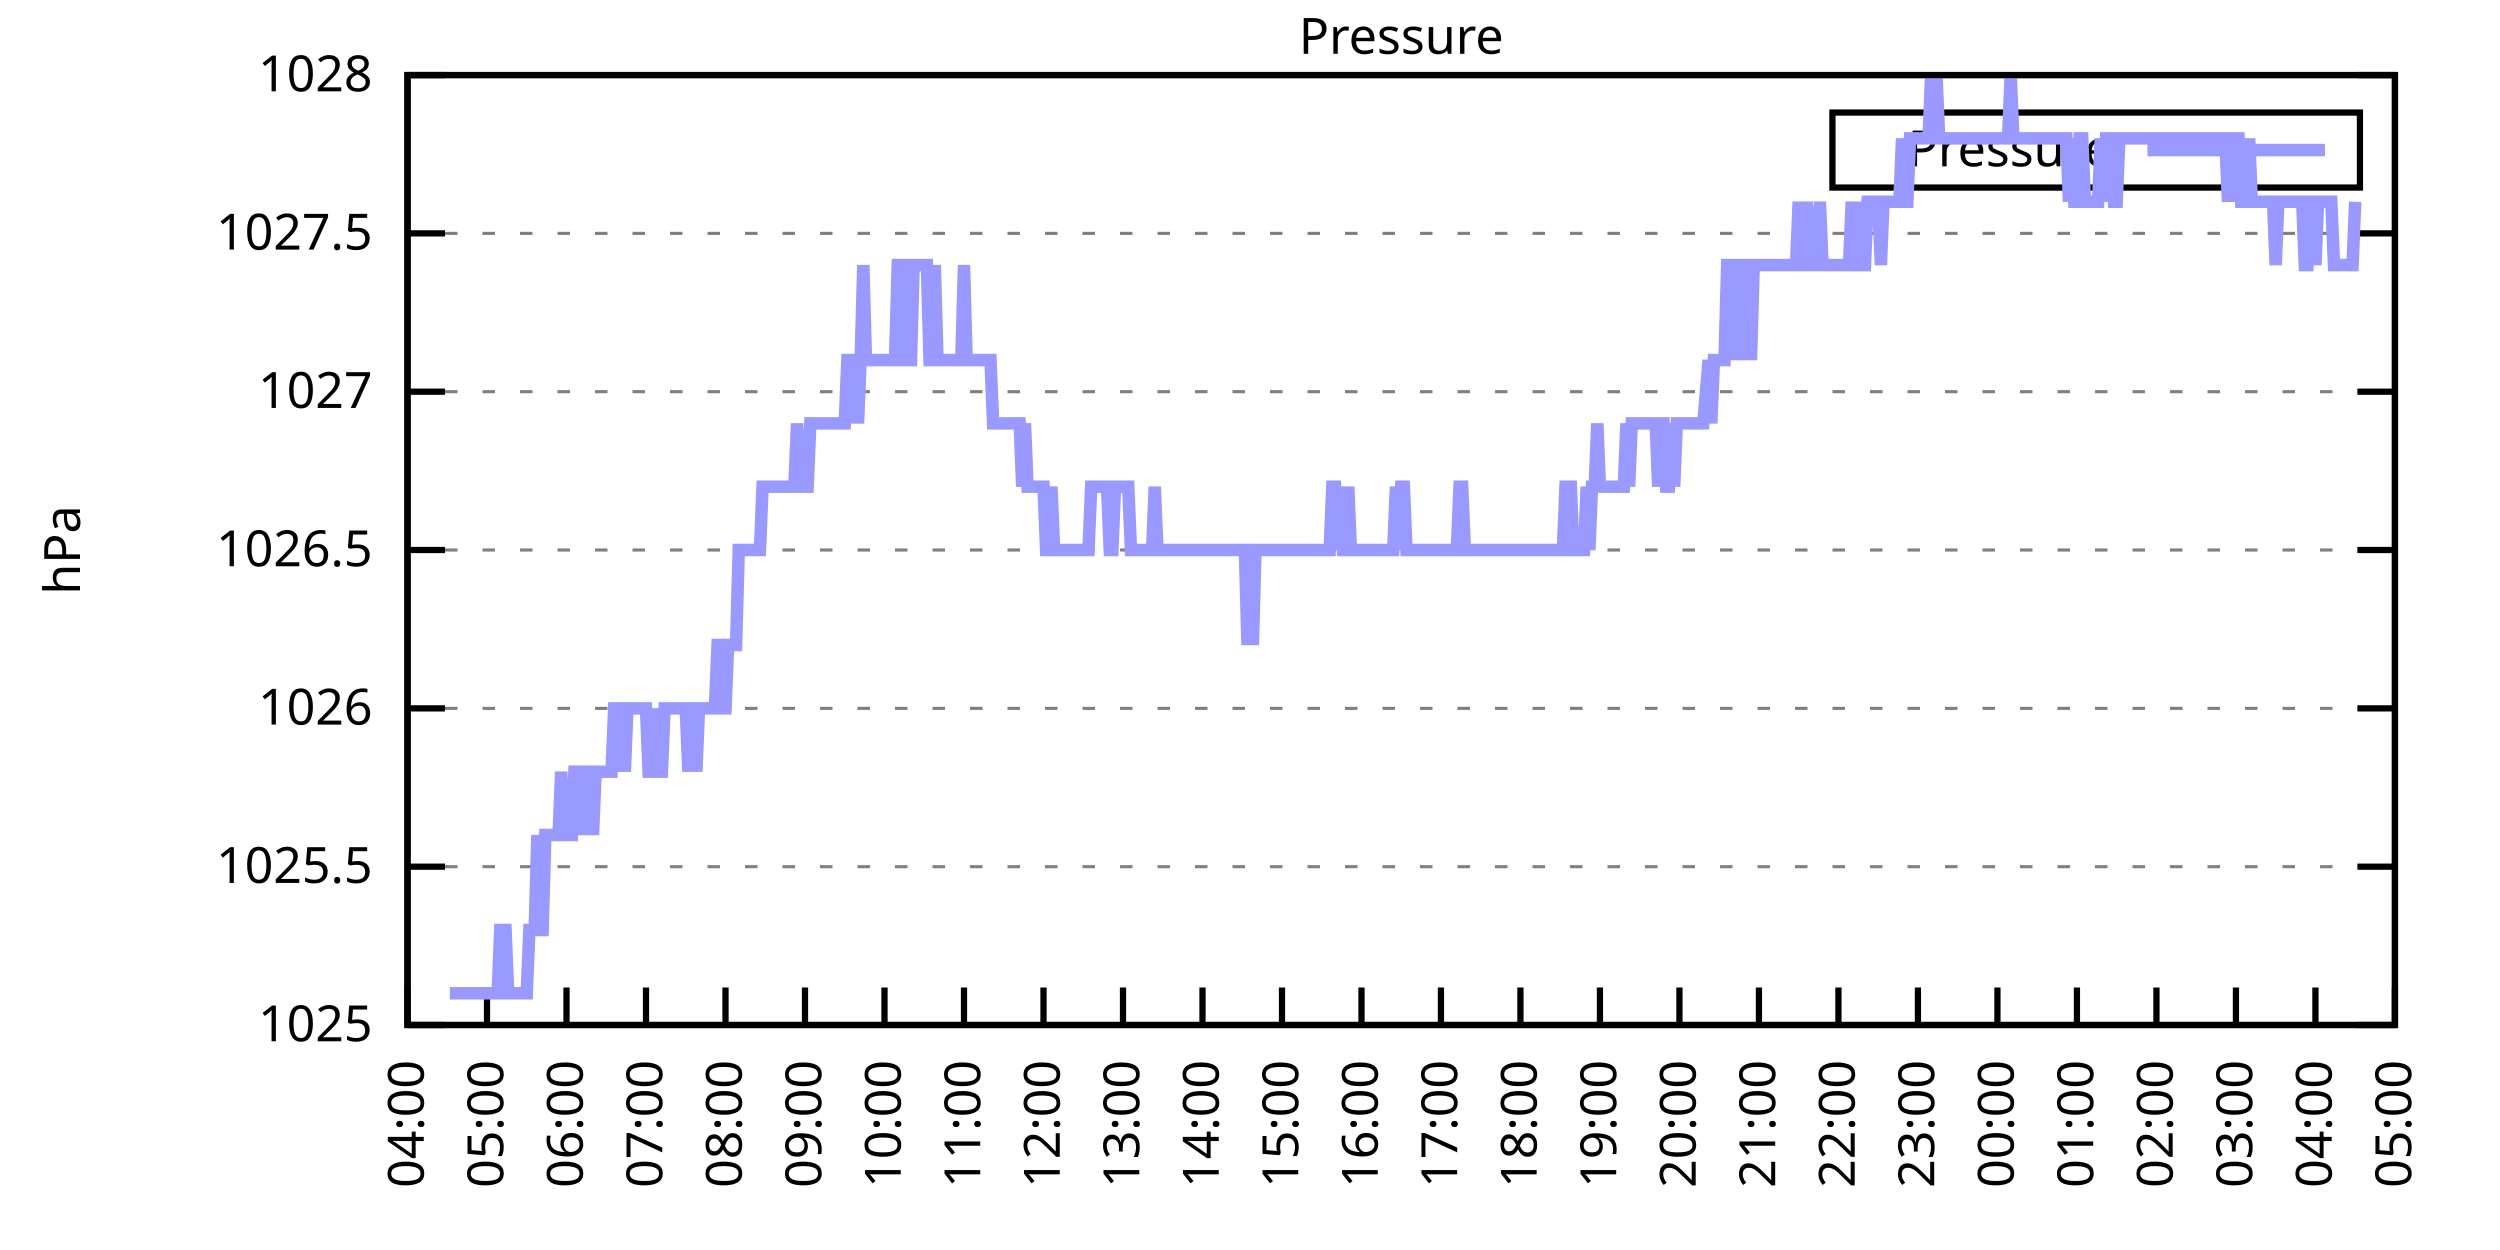
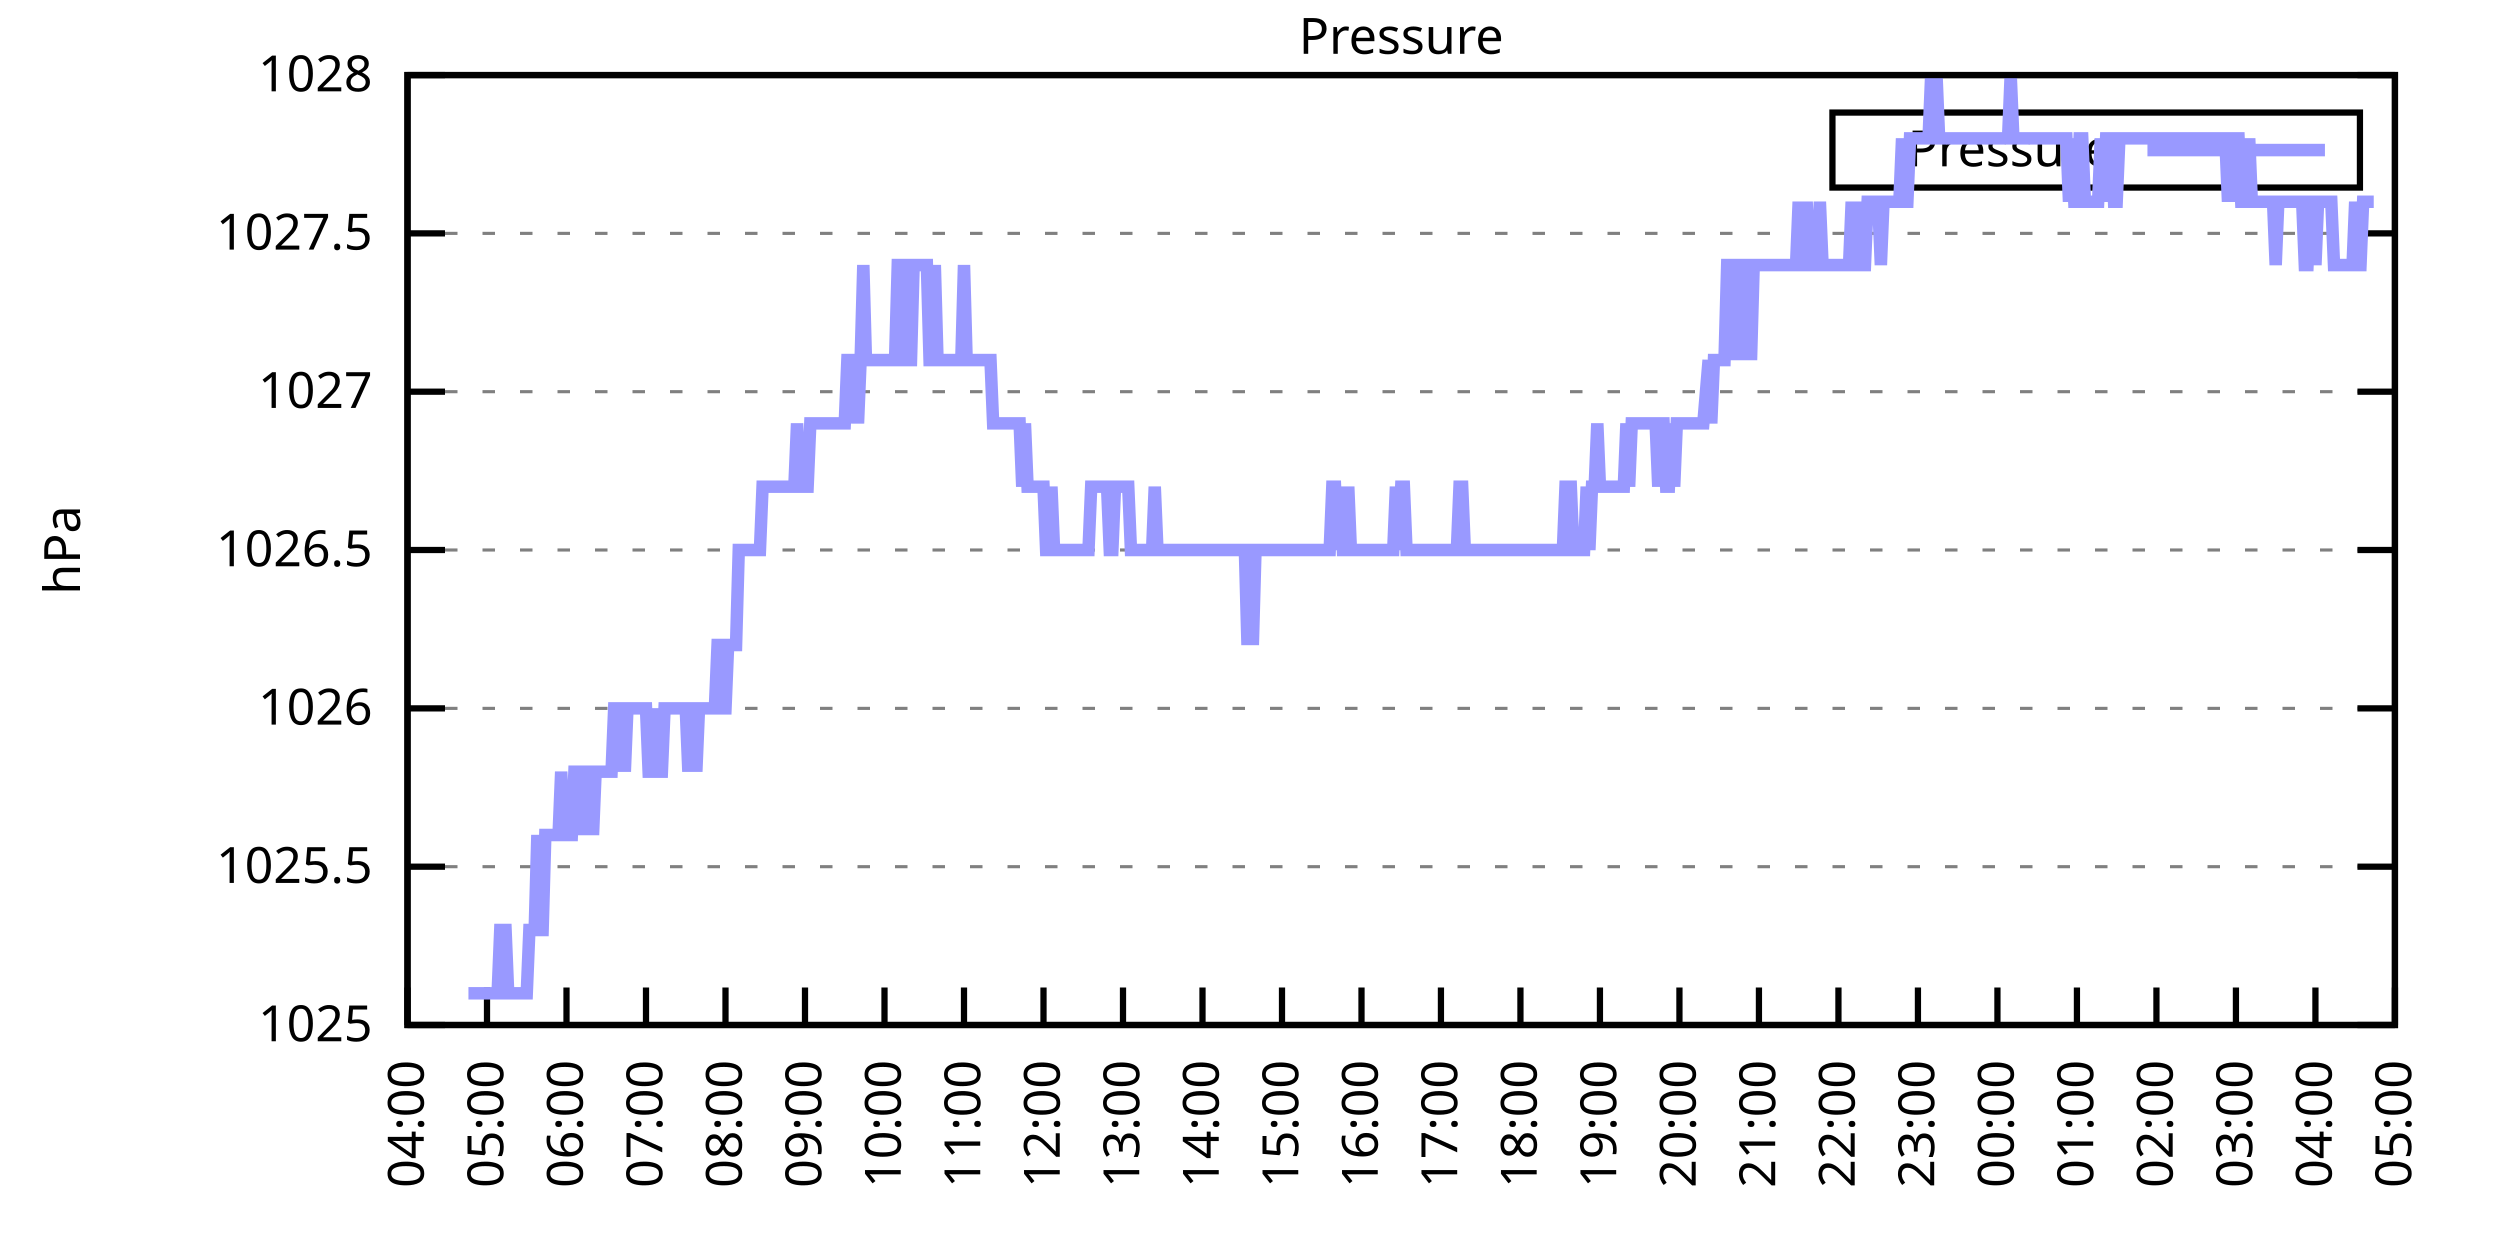
<svg xmlns="http://www.w3.org/2000/svg" xmlns:xlink="http://www.w3.org/1999/xlink" width="400" height="200" viewBox="0 0 400 200">
  <g id="gnuplot_canvas">
    <rect x="0" y="0" width="400" height="200" fill="none" />
    <defs>
      <circle id="gpDot" r="0.5" stroke-width="0.5" stroke="currentColor" />
      <path id="gpPt0" stroke-width="0.333" stroke="currentColor" d="M-1,0 h2 M0,-1 v2" />
      <path id="gpPt1" stroke-width="0.333" stroke="currentColor" d="M-1,-1 L1,1 M1,-1 L-1,1" />
      <path id="gpPt2" stroke-width="0.333" stroke="currentColor" d="M-1,0 L1,0 M0,-1 L0,1 M-1,-1 L1,1 M-1,1 L1,-1" />
      <rect id="gpPt3" stroke-width="0.333" stroke="currentColor" x="-1" y="-1" width="2" height="2" />
      <rect id="gpPt4" stroke-width="0.333" stroke="currentColor" fill="currentColor" x="-1" y="-1" width="2" height="2" />
      <circle id="gpPt5" stroke-width="0.333" stroke="currentColor" cx="0" cy="0" r="1" />
      <use xlink:href="#gpPt5" id="gpPt6" fill="currentColor" stroke="none" />
      <path id="gpPt7" stroke-width="0.333" stroke="currentColor" d="M0,-1.33 L-1.33,0.67 L1.33,0.67 z" />
      <use xlink:href="#gpPt7" id="gpPt8" fill="currentColor" stroke="none" />
      <use xlink:href="#gpPt7" id="gpPt9" stroke="currentColor" transform="rotate(180)" />
      <use xlink:href="#gpPt9" id="gpPt10" fill="currentColor" stroke="none" />
      <use xlink:href="#gpPt3" id="gpPt11" stroke="currentColor" transform="rotate(45)" />
      <use xlink:href="#gpPt11" id="gpPt12" fill="currentColor" stroke="none" />
      <path id="gpPt13" stroke-width="0.333" stroke="currentColor" d="M0,1.330 L1.265,0.411 L0.782,-1.067 L-0.782,-1.076 L-1.265,0.411 z" />
      <use xlink:href="#gpPt13" id="gpPt14" fill="currentColor" stroke="none" />
      <filter id="textbox" filterUnits="objectBoundingBox" x="0" y="0" height="1" width="1">
        <feFlood flood-color="white" flood-opacity="1" result="bgnd" />
        <feComposite in="SourceGraphic" in2="bgnd" operator="atop" />
      </filter>
      <filter id="greybox" filterUnits="objectBoundingBox" x="0" y="0" height="1" width="1">
        <feFlood flood-color="lightgrey" flood-opacity="1" result="grey" />
        <feComposite in="SourceGraphic" in2="grey" operator="atop" />
      </filter>
    </defs>
    <g fill="none" color="white" stroke="currentColor" stroke-width="1.00" stroke-linecap="butt" stroke-linejoin="miter">
</g>
    <g fill="none" color="black" stroke="currentColor" stroke-width="1.00" stroke-linecap="butt" stroke-linejoin="miter">
      <g stroke="none" shape-rendering="crispEdges">
        <polygon fill="rgb(255, 255, 255)" points="65.20,164.00 383.18,164.00 383.18,12.02 65.20,12.02 " />
      </g>
    </g>
    <g fill="none" color="black" stroke="currentColor" stroke-width="1.00" stroke-linecap="butt" stroke-linejoin="miter">
</g>
    <g fill="none" color="black" stroke="black" stroke-width="0.50" stroke-linecap="butt" stroke-linejoin="miter">
</g>
    <g fill="none" color="gray" stroke="currentColor" stroke-width="0.50" stroke-linecap="butt" stroke-linejoin="miter">
      <path stroke="gray" stroke-dasharray="2,4" class="gridline" d="M65.20,164.00 L383.19,164.00  " />
    </g>
    <g fill="none" color="gray" stroke="gray" stroke-width="1.00" stroke-linecap="butt" stroke-linejoin="miter">
</g>
    <g fill="none" color="black" stroke="currentColor" stroke-width="1.00" stroke-linecap="butt" stroke-linejoin="miter">
      <path stroke="black" d="M65.20,164.00 L71.20,164.00 M383.19,164.00 L377.19,164.00  " />
      <g transform="translate(59.60,166.60)" stroke="none" fill="black" font-family="Sans" font-size="8.00" text-anchor="end">
        <text>
          <tspan font-family="Sans"> 1025</tspan>
        </text>
      </g>
    </g>
    <g fill="none" color="black" stroke="currentColor" stroke-width="1.00" stroke-linecap="butt" stroke-linejoin="miter">
</g>
    <g fill="none" color="black" stroke="black" stroke-width="0.50" stroke-linecap="butt" stroke-linejoin="miter">
</g>
    <g fill="none" color="gray" stroke="currentColor" stroke-width="0.50" stroke-linecap="butt" stroke-linejoin="miter">
      <path stroke="gray" stroke-dasharray="2,4" class="gridline" d="M65.20,138.67 L383.19,138.67  " />
    </g>
    <g fill="none" color="gray" stroke="gray" stroke-width="1.00" stroke-linecap="butt" stroke-linejoin="miter">
</g>
    <g fill="none" color="black" stroke="currentColor" stroke-width="1.00" stroke-linecap="butt" stroke-linejoin="miter">
      <path stroke="black" d="M65.20,138.67 L71.20,138.67 M383.19,138.67 L377.19,138.67  " />
      <g transform="translate(59.60,141.27)" stroke="none" fill="black" font-family="Sans" font-size="8.00" text-anchor="end">
        <text>
          <tspan font-family="Sans"> 1025.5</tspan>
        </text>
      </g>
    </g>
    <g fill="none" color="black" stroke="currentColor" stroke-width="1.00" stroke-linecap="butt" stroke-linejoin="miter">
</g>
    <g fill="none" color="black" stroke="black" stroke-width="0.50" stroke-linecap="butt" stroke-linejoin="miter">
</g>
    <g fill="none" color="gray" stroke="currentColor" stroke-width="0.50" stroke-linecap="butt" stroke-linejoin="miter">
      <path stroke="gray" stroke-dasharray="2,4" class="gridline" d="M65.20,113.34 L383.19,113.34  " />
    </g>
    <g fill="none" color="gray" stroke="gray" stroke-width="1.00" stroke-linecap="butt" stroke-linejoin="miter">
</g>
    <g fill="none" color="black" stroke="currentColor" stroke-width="1.00" stroke-linecap="butt" stroke-linejoin="miter">
      <path stroke="black" d="M65.20,113.34 L71.20,113.34 M383.19,113.34 L377.19,113.34  " />
      <g transform="translate(59.60,115.94)" stroke="none" fill="black" font-family="Sans" font-size="8.00" text-anchor="end">
        <text>
          <tspan font-family="Sans"> 1026</tspan>
        </text>
      </g>
    </g>
    <g fill="none" color="black" stroke="currentColor" stroke-width="1.00" stroke-linecap="butt" stroke-linejoin="miter">
</g>
    <g fill="none" color="black" stroke="black" stroke-width="0.50" stroke-linecap="butt" stroke-linejoin="miter">
</g>
    <g fill="none" color="gray" stroke="currentColor" stroke-width="0.50" stroke-linecap="butt" stroke-linejoin="miter">
      <path stroke="gray" stroke-dasharray="2,4" class="gridline" d="M65.20,88.00 L383.19,88.00  " />
    </g>
    <g fill="none" color="gray" stroke="gray" stroke-width="1.00" stroke-linecap="butt" stroke-linejoin="miter">
</g>
    <g fill="none" color="black" stroke="currentColor" stroke-width="1.00" stroke-linecap="butt" stroke-linejoin="miter">
      <path stroke="black" d="M65.20,88.00 L71.20,88.00 M383.19,88.00 L377.19,88.00  " />
      <g transform="translate(59.60,90.60)" stroke="none" fill="black" font-family="Sans" font-size="8.00" text-anchor="end">
        <text>
          <tspan font-family="Sans"> 1026.5</tspan>
        </text>
      </g>
    </g>
    <g fill="none" color="black" stroke="currentColor" stroke-width="1.00" stroke-linecap="butt" stroke-linejoin="miter">
</g>
    <g fill="none" color="black" stroke="black" stroke-width="0.50" stroke-linecap="butt" stroke-linejoin="miter">
</g>
    <g fill="none" color="gray" stroke="currentColor" stroke-width="0.50" stroke-linecap="butt" stroke-linejoin="miter">
      <path stroke="gray" stroke-dasharray="2,4" class="gridline" d="M65.20,62.67 L383.19,62.67  " />
    </g>
    <g fill="none" color="gray" stroke="gray" stroke-width="1.00" stroke-linecap="butt" stroke-linejoin="miter">
</g>
    <g fill="none" color="black" stroke="currentColor" stroke-width="1.00" stroke-linecap="butt" stroke-linejoin="miter">
      <path stroke="black" d="M65.20,62.67 L71.20,62.67 M383.19,62.67 L377.19,62.67  " />
      <g transform="translate(59.60,65.27)" stroke="none" fill="black" font-family="Sans" font-size="8.00" text-anchor="end">
        <text>
          <tspan font-family="Sans"> 1027</tspan>
        </text>
      </g>
    </g>
    <g fill="none" color="black" stroke="currentColor" stroke-width="1.00" stroke-linecap="butt" stroke-linejoin="miter">
</g>
    <g fill="none" color="black" stroke="black" stroke-width="0.50" stroke-linecap="butt" stroke-linejoin="miter">
</g>
    <g fill="none" color="gray" stroke="currentColor" stroke-width="0.50" stroke-linecap="butt" stroke-linejoin="miter">
      <path stroke="gray" stroke-dasharray="2,4" class="gridline" d="M65.20,37.34 L383.19,37.34  " />
    </g>
    <g fill="none" color="gray" stroke="gray" stroke-width="1.00" stroke-linecap="butt" stroke-linejoin="miter">
</g>
    <g fill="none" color="black" stroke="currentColor" stroke-width="1.00" stroke-linecap="butt" stroke-linejoin="miter">
      <path stroke="black" d="M65.20,37.34 L71.20,37.34 M383.19,37.34 L377.19,37.34  " />
      <g transform="translate(59.60,39.94)" stroke="none" fill="black" font-family="Sans" font-size="8.00" text-anchor="end">
        <text>
          <tspan font-family="Sans"> 1027.5</tspan>
        </text>
      </g>
    </g>
    <g fill="none" color="black" stroke="currentColor" stroke-width="1.00" stroke-linecap="butt" stroke-linejoin="miter">
</g>
    <g fill="none" color="black" stroke="black" stroke-width="0.50" stroke-linecap="butt" stroke-linejoin="miter">
</g>
    <g fill="none" color="gray" stroke="currentColor" stroke-width="0.50" stroke-linecap="butt" stroke-linejoin="miter">
      <path stroke="gray" stroke-dasharray="2,4" class="gridline" d="M65.20,12.01 L383.19,12.01  " />
    </g>
    <g fill="none" color="gray" stroke="gray" stroke-width="1.00" stroke-linecap="butt" stroke-linejoin="miter">
</g>
    <g fill="none" color="black" stroke="currentColor" stroke-width="1.00" stroke-linecap="butt" stroke-linejoin="miter">
      <path stroke="black" d="M65.20,12.01 L71.20,12.01 M383.19,12.01 L377.19,12.01  " />
      <g transform="translate(59.60,14.61)" stroke="none" fill="black" font-family="Sans" font-size="8.00" text-anchor="end">
        <text>
          <tspan font-family="Sans"> 1028</tspan>
        </text>
      </g>
    </g>
    <g fill="none" color="black" stroke="currentColor" stroke-width="1.00" stroke-linecap="butt" stroke-linejoin="miter">
      <path stroke="black" d="M65.20,164.00 L65.20,158.00  " />
      <g transform="translate(67.80,169.60) rotate(270.00)" stroke="none" fill="black" font-family="Sans" font-size="8.00" text-anchor="end">
        <text>
          <tspan font-family="Sans">04:00</tspan>
        </text>
      </g>
    </g>
    <g fill="none" color="black" stroke="currentColor" stroke-width="1.00" stroke-linecap="butt" stroke-linejoin="miter">
      <path stroke="black" d="M77.92,164.00 L77.92,158.00  " />
      <g transform="translate(80.52,169.60) rotate(270.00)" stroke="none" fill="black" font-family="Sans" font-size="8.00" text-anchor="end">
        <text>
          <tspan font-family="Sans">05:00</tspan>
        </text>
      </g>
    </g>
    <g fill="none" color="black" stroke="currentColor" stroke-width="1.00" stroke-linecap="butt" stroke-linejoin="miter">
      <path stroke="black" d="M90.64,164.00 L90.64,158.00  " />
      <g transform="translate(93.24,169.60) rotate(270.00)" stroke="none" fill="black" font-family="Sans" font-size="8.00" text-anchor="end">
        <text>
          <tspan font-family="Sans">06:00</tspan>
        </text>
      </g>
    </g>
    <g fill="none" color="black" stroke="currentColor" stroke-width="1.00" stroke-linecap="butt" stroke-linejoin="miter">
      <path stroke="black" d="M103.36,164.00 L103.36,158.00  " />
      <g transform="translate(105.96,169.60) rotate(270.00)" stroke="none" fill="black" font-family="Sans" font-size="8.00" text-anchor="end">
        <text>
          <tspan font-family="Sans">07:00</tspan>
        </text>
      </g>
    </g>
    <g fill="none" color="black" stroke="currentColor" stroke-width="1.00" stroke-linecap="butt" stroke-linejoin="miter">
      <path stroke="black" d="M116.08,164.00 L116.08,158.00  " />
      <g transform="translate(118.68,169.60) rotate(270.00)" stroke="none" fill="black" font-family="Sans" font-size="8.00" text-anchor="end">
        <text>
          <tspan font-family="Sans">08:00</tspan>
        </text>
      </g>
    </g>
    <g fill="none" color="black" stroke="currentColor" stroke-width="1.00" stroke-linecap="butt" stroke-linejoin="miter">
      <path stroke="black" d="M128.80,164.00 L128.80,158.00  " />
      <g transform="translate(131.40,169.60) rotate(270.00)" stroke="none" fill="black" font-family="Sans" font-size="8.00" text-anchor="end">
        <text>
          <tspan font-family="Sans">09:00</tspan>
        </text>
      </g>
    </g>
    <g fill="none" color="black" stroke="currentColor" stroke-width="1.00" stroke-linecap="butt" stroke-linejoin="miter">
      <path stroke="black" d="M141.52,164.00 L141.52,158.00  " />
      <g transform="translate(144.12,169.60) rotate(270.00)" stroke="none" fill="black" font-family="Sans" font-size="8.00" text-anchor="end">
        <text>
          <tspan font-family="Sans">10:00</tspan>
        </text>
      </g>
    </g>
    <g fill="none" color="black" stroke="currentColor" stroke-width="1.00" stroke-linecap="butt" stroke-linejoin="miter">
      <path stroke="black" d="M154.24,164.00 L154.24,158.00  " />
      <g transform="translate(156.84,169.60) rotate(270.00)" stroke="none" fill="black" font-family="Sans" font-size="8.00" text-anchor="end">
        <text>
          <tspan font-family="Sans">11:00</tspan>
        </text>
      </g>
    </g>
    <g fill="none" color="black" stroke="currentColor" stroke-width="1.00" stroke-linecap="butt" stroke-linejoin="miter">
      <path stroke="black" d="M166.96,164.00 L166.96,158.00  " />
      <g transform="translate(169.56,169.60) rotate(270.00)" stroke="none" fill="black" font-family="Sans" font-size="8.00" text-anchor="end">
        <text>
          <tspan font-family="Sans">12:00</tspan>
        </text>
      </g>
    </g>
    <g fill="none" color="black" stroke="currentColor" stroke-width="1.00" stroke-linecap="butt" stroke-linejoin="miter">
      <path stroke="black" d="M179.68,164.00 L179.68,158.00  " />
      <g transform="translate(182.28,169.60) rotate(270.00)" stroke="none" fill="black" font-family="Sans" font-size="8.00" text-anchor="end">
        <text>
          <tspan font-family="Sans">13:00</tspan>
        </text>
      </g>
    </g>
    <g fill="none" color="black" stroke="currentColor" stroke-width="1.00" stroke-linecap="butt" stroke-linejoin="miter">
      <path stroke="black" d="M192.40,164.00 L192.40,158.00  " />
      <g transform="translate(195.00,169.60) rotate(270.00)" stroke="none" fill="black" font-family="Sans" font-size="8.00" text-anchor="end">
        <text>
          <tspan font-family="Sans">14:00</tspan>
        </text>
      </g>
    </g>
    <g fill="none" color="black" stroke="currentColor" stroke-width="1.00" stroke-linecap="butt" stroke-linejoin="miter">
      <path stroke="black" d="M205.12,164.00 L205.12,158.00  " />
      <g transform="translate(207.72,169.60) rotate(270.00)" stroke="none" fill="black" font-family="Sans" font-size="8.00" text-anchor="end">
        <text>
          <tspan font-family="Sans">15:00</tspan>
        </text>
      </g>
    </g>
    <g fill="none" color="black" stroke="currentColor" stroke-width="1.00" stroke-linecap="butt" stroke-linejoin="miter">
      <path stroke="black" d="M217.84,164.00 L217.84,158.00  " />
      <g transform="translate(220.44,169.60) rotate(270.00)" stroke="none" fill="black" font-family="Sans" font-size="8.00" text-anchor="end">
        <text>
          <tspan font-family="Sans">16:00</tspan>
        </text>
      </g>
    </g>
    <g fill="none" color="black" stroke="currentColor" stroke-width="1.00" stroke-linecap="butt" stroke-linejoin="miter">
      <path stroke="black" d="M230.55,164.00 L230.55,158.00  " />
      <g transform="translate(233.15,169.60) rotate(270.00)" stroke="none" fill="black" font-family="Sans" font-size="8.00" text-anchor="end">
        <text>
          <tspan font-family="Sans">17:00</tspan>
        </text>
      </g>
    </g>
    <g fill="none" color="black" stroke="currentColor" stroke-width="1.00" stroke-linecap="butt" stroke-linejoin="miter">
      <path stroke="black" d="M243.27,164.00 L243.27,158.00  " />
      <g transform="translate(245.87,169.60) rotate(270.00)" stroke="none" fill="black" font-family="Sans" font-size="8.00" text-anchor="end">
        <text>
          <tspan font-family="Sans">18:00</tspan>
        </text>
      </g>
    </g>
    <g fill="none" color="black" stroke="currentColor" stroke-width="1.00" stroke-linecap="butt" stroke-linejoin="miter">
      <path stroke="black" d="M255.99,164.00 L255.99,158.00  " />
      <g transform="translate(258.59,169.60) rotate(270.00)" stroke="none" fill="black" font-family="Sans" font-size="8.00" text-anchor="end">
        <text>
          <tspan font-family="Sans">19:00</tspan>
        </text>
      </g>
    </g>
    <g fill="none" color="black" stroke="currentColor" stroke-width="1.00" stroke-linecap="butt" stroke-linejoin="miter">
      <path stroke="black" d="M268.71,164.00 L268.71,158.00  " />
      <g transform="translate(271.31,169.60) rotate(270.00)" stroke="none" fill="black" font-family="Sans" font-size="8.00" text-anchor="end">
        <text>
          <tspan font-family="Sans">20:00</tspan>
        </text>
      </g>
    </g>
    <g fill="none" color="black" stroke="currentColor" stroke-width="1.00" stroke-linecap="butt" stroke-linejoin="miter">
      <path stroke="black" d="M281.43,164.00 L281.43,158.00  " />
      <g transform="translate(284.03,169.60) rotate(270.00)" stroke="none" fill="black" font-family="Sans" font-size="8.00" text-anchor="end">
        <text>
          <tspan font-family="Sans">21:00</tspan>
        </text>
      </g>
    </g>
    <g fill="none" color="black" stroke="currentColor" stroke-width="1.00" stroke-linecap="butt" stroke-linejoin="miter">
      <path stroke="black" d="M294.15,164.00 L294.15,158.00  " />
      <g transform="translate(296.75,169.60) rotate(270.00)" stroke="none" fill="black" font-family="Sans" font-size="8.00" text-anchor="end">
        <text>
          <tspan font-family="Sans">22:00</tspan>
        </text>
      </g>
    </g>
    <g fill="none" color="black" stroke="currentColor" stroke-width="1.00" stroke-linecap="butt" stroke-linejoin="miter">
      <path stroke="black" d="M306.87,164.00 L306.87,158.00  " />
      <g transform="translate(309.47,169.60) rotate(270.00)" stroke="none" fill="black" font-family="Sans" font-size="8.00" text-anchor="end">
        <text>
          <tspan font-family="Sans">23:00</tspan>
        </text>
      </g>
    </g>
    <g fill="none" color="black" stroke="currentColor" stroke-width="1.00" stroke-linecap="butt" stroke-linejoin="miter">
      <path stroke="black" d="M319.59,164.00 L319.59,158.00  " />
      <g transform="translate(322.19,169.60) rotate(270.00)" stroke="none" fill="black" font-family="Sans" font-size="8.00" text-anchor="end">
        <text>
          <tspan font-family="Sans">00:00</tspan>
        </text>
      </g>
    </g>
    <g fill="none" color="black" stroke="currentColor" stroke-width="1.00" stroke-linecap="butt" stroke-linejoin="miter">
      <path stroke="black" d="M332.31,164.00 L332.31,158.00  " />
      <g transform="translate(334.91,169.60) rotate(270.00)" stroke="none" fill="black" font-family="Sans" font-size="8.00" text-anchor="end">
        <text>
          <tspan font-family="Sans">01:00</tspan>
        </text>
      </g>
    </g>
    <g fill="none" color="black" stroke="currentColor" stroke-width="1.00" stroke-linecap="butt" stroke-linejoin="miter">
      <path stroke="black" d="M345.03,164.00 L345.03,158.00  " />
      <g transform="translate(347.63,169.60) rotate(270.00)" stroke="none" fill="black" font-family="Sans" font-size="8.00" text-anchor="end">
        <text>
          <tspan font-family="Sans">02:00</tspan>
        </text>
      </g>
    </g>
    <g fill="none" color="black" stroke="currentColor" stroke-width="1.00" stroke-linecap="butt" stroke-linejoin="miter">
      <path stroke="black" d="M357.75,164.00 L357.75,158.00  " />
      <g transform="translate(360.35,169.60) rotate(270.00)" stroke="none" fill="black" font-family="Sans" font-size="8.00" text-anchor="end">
        <text>
          <tspan font-family="Sans">03:00</tspan>
        </text>
      </g>
    </g>
    <g fill="none" color="black" stroke="currentColor" stroke-width="1.00" stroke-linecap="butt" stroke-linejoin="miter">
      <path stroke="black" d="M370.47,164.00 L370.47,158.00  " />
      <g transform="translate(373.07,169.60) rotate(270.00)" stroke="none" fill="black" font-family="Sans" font-size="8.00" text-anchor="end">
        <text>
          <tspan font-family="Sans">04:00</tspan>
        </text>
      </g>
    </g>
    <g fill="none" color="black" stroke="currentColor" stroke-width="1.00" stroke-linecap="butt" stroke-linejoin="miter">
      <path stroke="black" d="M383.19,164.00 L383.19,158.00  " />
      <g transform="translate(385.79,169.60) rotate(270.00)" stroke="none" fill="black" font-family="Sans" font-size="8.00" text-anchor="end">
        <text>
          <tspan font-family="Sans">05:00</tspan>
        </text>
      </g>
    </g>
    <g fill="none" color="black" stroke="currentColor" stroke-width="1.00" stroke-linecap="butt" stroke-linejoin="miter">
</g>
    <g fill="none" color="black" stroke="currentColor" stroke-width="1.00" stroke-linecap="butt" stroke-linejoin="miter">
      <path stroke="black" d="M65.20,12.01 L65.20,164.00 L383.19,164.00 L383.19,12.01 L65.20,12.01 Z  " />
    </g>
    <g fill="none" color="black" stroke="currentColor" stroke-width="1.00" stroke-linecap="butt" stroke-linejoin="miter">
</g>
    <g fill="none" color="black" stroke="currentColor" stroke-width="1.00" stroke-linecap="butt" stroke-linejoin="miter">
      <path stroke="black" d="M293.19,30.01 L293.19,18.01 L377.59,18.01 L377.59,30.01 L293.19,30.01 Z  " />
    </g>
    <g id="Pressure_plot_1">
      <g fill="none" color="white" stroke="black" stroke-width="2.00" stroke-linecap="butt" stroke-linejoin="miter">
</g>
      <g fill="none" color="black" stroke="currentColor" stroke-width="2.00" stroke-linecap="butt" stroke-linejoin="miter">
        <g transform="translate(337.99,26.61)" stroke="none" fill="black" font-family="Sans" font-size="8.00" text-anchor="end">
          <text>
            <tspan font-family="Sans">Pressure</tspan>
          </text>
        </g>
      </g>
      <g fill="none" color="black" stroke="currentColor" stroke-width="2.00" stroke-linecap="butt" stroke-linejoin="miter">
-         <path stroke="rgb(153, 153, 255)" d="M343.59,24.01 L371.99,24.01 M71.98,158.93 L72.41,158.93 L72.83,158.93 L73.26,158.93 L73.68,158.93 L74.10,158.93   L74.53,158.93 L74.95,158.93 L75.38,158.93 L75.80,158.93 L76.22,158.93 L76.65,158.93 L77.07,158.93 L77.50,158.93   L77.92,158.93 L78.34,158.93 L78.77,158.93 L79.19,158.93 L79.62,158.93 L80.04,148.80 L80.46,148.80 L80.89,148.80   L81.31,158.93 L81.74,158.93 L82.16,158.93 L82.58,158.93 L83.01,158.93 L83.43,158.93 L83.86,158.93 L84.28,158.93   L84.70,148.80 L85.13,148.80 L85.55,148.80 L85.98,133.60 L86.40,148.80 L86.82,148.80 L87.25,133.60 L87.67,133.60   L88.10,133.60 L88.52,133.60 L88.94,133.60 L89.37,133.60 L89.79,123.47 L90.22,133.60 L90.64,133.60 L91.06,133.60   L91.49,133.60 L91.91,123.47 L92.34,123.47 L92.76,123.47 L93.18,133.60 L93.61,123.47 L94.03,123.47 L94.46,123.47   L94.88,133.60 L95.30,123.47 L95.73,123.47 L96.15,123.47 L96.58,123.47 L97.00,123.47 L97.42,123.47 L97.85,123.47   L98.27,113.34 L98.69,113.34 L99.12,123.47 L99.54,113.34 L99.97,123.47 L100.39,113.34 L100.81,113.34 L101.24,113.34   L101.66,113.34 L102.09,113.34 L102.51,113.34 L102.93,113.34 L103.36,113.34 L103.78,123.47 L104.21,123.47 L104.63,113.34   L105.05,123.47 L105.48,123.47 L105.90,123.47 L106.33,113.34 L106.75,113.34 L107.17,113.34 L107.60,113.34 L108.02,113.34   L108.45,113.34 L108.87,113.34 L109.29,113.34 L109.72,113.34 L110.14,123.47 L110.57,113.34 L110.99,113.34 L111.41,123.47   L111.84,113.34 L112.26,113.34 L112.69,113.34 L113.11,113.34 L113.53,113.34 L113.96,113.34 L114.38,113.34 L114.81,103.20   L115.23,103.20 L115.65,113.34 L116.08,113.34 L116.50,103.20 L116.93,103.20 L117.35,103.20 L117.77,103.20 L118.20,88.00   L118.62,88.00 L119.05,88.00 L119.47,88.00 L119.89,88.00 L120.32,88.00 L120.74,88.00 L121.17,88.00 L121.59,88.00   L122.01,77.87 L122.44,77.87 L122.86,77.87 L123.29,77.87 L123.71,77.87 L124.13,77.87 L124.56,77.87 L124.98,77.87   L125.41,77.87 L125.83,77.87 L126.25,77.87 L126.68,77.87 L127.10,77.87 L127.53,67.74 L127.95,77.87 L128.37,77.87   L128.80,77.87 L129.22,77.87 L129.65,67.74 L130.07,67.74 L130.49,67.74 L130.92,67.74 L131.34,67.74 L131.77,67.74   L132.19,67.74 L132.61,67.74 L133.04,67.74 L133.46,67.74 L133.89,67.74 L134.31,67.74 L134.73,67.74 L135.16,67.74   L135.58,57.61 L136.01,57.61 L136.43,67.74 L136.85,57.61 L137.28,67.74 L137.70,57.61 L138.13,42.41 L138.55,57.61   L138.97,57.61 L139.40,57.61 L139.82,57.61 L140.25,57.61 L140.67,57.61 L141.09,57.61 L141.52,57.61 L141.94,57.61   L142.37,57.61 L142.79,57.61 L143.21,57.61 L143.64,42.41 L144.06,42.41 L144.49,42.41 L144.91,57.61 L145.33,57.61   L145.76,57.61 L146.18,42.41 L146.61,42.41 L147.03,42.41 L147.45,42.41 L147.88,42.41 L148.30,42.41 L148.73,57.61   L149.15,57.61 L149.57,42.41 L150.00,57.61 L150.42,57.61 L150.85,57.61 L151.27,57.61 L151.69,57.61 L152.12,57.61   L152.54,57.61 L152.97,57.61 L153.39,57.61 L153.81,57.61 L154.24,42.41 L154.66,57.61 L155.09,57.61 L155.51,57.61   L155.93,57.61 L156.36,57.61 L156.78,57.61 L157.21,57.61 L157.63,57.61 L158.05,57.61 L158.48,57.61 L158.90,67.74   L159.33,67.74 L159.75,67.74 L160.17,67.74 L160.60,67.74 L161.02,67.74 L161.44,67.74 L161.87,67.74 L162.29,67.74   L162.72,67.74 L163.14,67.74 L163.56,77.87 L163.99,67.74 L164.41,77.87 L164.84,77.87 L165.26,77.87 L165.68,77.87   L166.11,77.87 L166.53,77.87 L166.96,77.87 L167.38,88.00 L167.80,88.00 L168.23,77.87 L168.65,88.00 L169.08,88.00   L169.50,88.00 L169.92,88.00 L170.35,88.00 L170.77,88.00 L171.20,88.00 L171.62,88.00 L172.04,88.00 L172.47,88.00   L172.89,88.00 L173.32,88.00 L173.74,88.00 L174.16,88.00 L174.59,77.87 L175.01,77.87 L175.44,77.87 L175.86,77.87   L176.28,77.87 L176.71,77.87 L177.13,77.87 L177.56,88.00 L177.98,88.00 L178.40,77.87 L178.83,77.87 L179.25,77.87   L179.68,77.87 L180.10,77.87 L180.52,77.87 L180.95,88.00 L181.37,88.00 L181.80,88.00 L182.22,88.00 L182.64,88.00   L183.07,88.00 L183.49,88.00 L183.92,88.00 L184.34,88.00 L184.76,77.87 L185.19,88.00 L185.61,88.00 L186.04,88.00   L186.46,88.00 L186.88,88.00 L187.31,88.00 L187.73,88.00 L188.16,88.00 L188.58,88.00 L189.00,88.00 L189.43,88.00   L189.85,88.00 L190.28,88.00 L190.70,88.00 L191.12,88.00 L191.55,88.00 L191.97,88.00 L192.40,88.00 L192.82,88.00   L193.24,88.00 L193.67,88.00 L194.09,88.00 L194.52,88.00 L194.94,88.00 L195.36,88.00 L195.79,88.00 L196.21,88.00   L196.64,88.00 L197.06,88.00 L197.48,88.00 L197.91,88.00 L198.33,88.00 L198.76,88.00 L199.18,88.00 L199.60,103.20   L200.03,88.00 L200.45,103.20 L200.88,88.00 L201.30,88.00 L201.72,88.00 L202.15,88.00 L202.57,88.00 L203.00,88.00   L203.42,88.00 L203.84,88.00 L204.27,88.00 L204.69,88.00 L205.12,88.00 L205.54,88.00 L205.96,88.00 L206.39,88.00   L206.81,88.00 L207.24,88.00 L207.66,88.00 L208.08,88.00 L208.51,88.00 L208.93,88.00 L209.36,88.00 L209.78,88.00   L210.20,88.00 L210.63,88.00 L211.05,88.00 L211.48,88.00 L211.90,88.00 L212.32,88.00 L212.75,88.00 L213.17,77.87   L213.60,77.87 L214.02,88.00 L214.44,77.87 L214.87,88.00 L215.29,88.00 L215.72,77.87 L216.14,88.00 L216.56,88.00   L216.99,88.00 L217.41,88.00 L217.84,88.00 L218.26,88.00 L218.68,88.00 L219.11,88.00 L219.53,88.00 L219.96,88.00   L220.38,88.00 L220.80,88.00 L221.23,88.00 L221.65,88.00 L222.08,88.00 L222.50,88.00 L222.92,88.00 L223.35,77.87   L223.77,88.00 L224.20,77.87 L224.62,77.87 L225.04,88.00 L225.47,88.00 L225.89,88.00 L226.31,88.00 L226.74,88.00   L227.16,88.00 L227.59,88.00 L228.01,88.00 L228.43,88.00 L228.86,88.00 L229.28,88.00 L229.71,88.00 L230.13,88.00   L230.55,88.00 L230.98,88.00 L231.40,88.00 L231.83,88.00 L232.25,88.00 L232.67,88.00 L233.10,88.00 L233.52,77.87   L233.95,77.87 L234.37,88.00 L234.79,88.00 L235.22,88.00 L235.64,88.00 L236.07,88.00 L236.49,88.00 L236.91,88.00   L237.34,88.00 L237.76,88.00 L238.19,88.00 L238.61,88.00 L239.03,88.00 L239.46,88.00 L239.88,88.00 L240.31,88.00   L240.73,88.00 L241.15,88.00 L241.58,88.00 L242.00,88.00 L242.43,88.00 L242.85,88.00 L243.27,88.00 L243.70,88.00   L244.12,88.00 L244.55,88.00 L244.97,88.00 L245.39,88.00 L245.82,88.00 L246.24,88.00 L246.67,88.00 L247.09,88.00   L247.51,88.00 L247.94,88.00 L248.36,88.00 L248.79,88.00 L249.21,88.00 L249.63,88.00 L250.06,88.00 L250.48,77.87   L250.91,77.87 L251.33,77.87 L251.75,88.00 L252.18,88.00 L252.60,88.00 L253.03,88.00 L253.45,88.00 L253.87,77.87   L254.30,88.00 L254.72,77.87 L255.15,77.87 L255.57,67.74 L255.99,77.87 L256.42,77.87 L256.84,77.87 L257.27,77.87   L257.69,77.87 L258.11,77.87 L258.54,77.87 L258.96,77.87 L259.39,77.87 L259.81,77.87 L260.23,67.74 L260.66,77.87   L261.08,67.74 L261.51,67.74 L261.93,67.74 L262.35,67.74 L262.78,67.74 L263.20,67.74 L263.63,67.74 L264.05,67.74   L264.47,67.74 L264.90,67.74 L265.32,77.87 L265.75,67.74 L266.17,67.74 L266.59,77.87 L267.02,77.87 L267.44,67.74   L267.87,77.87 L268.29,67.74 L268.71,67.74 L269.14,67.74 L269.56,67.74 L269.99,67.74 L270.41,67.74 L270.83,67.74   L271.26,67.74 L271.68,67.74 L272.11,67.74 L272.53,67.74 L273.38,57.61 L273.80,67.74 L274.23,57.61 L274.65,57.61   L275.07,57.61 L275.50,57.61 L275.92,57.61 L276.35,42.41 L276.77,42.41 L277.19,42.41 L277.62,57.61 L278.04,42.41   L278.47,42.41 L278.89,42.41 L279.31,57.61 L279.74,42.41 L280.16,57.61 L280.59,42.41 L281.01,42.41 L281.43,42.41   L281.86,42.41 L282.28,42.41 L282.71,42.41 L283.13,42.41 L283.55,42.41 L283.98,42.41 L284.40,42.41 L284.83,42.41   L285.25,42.41 L285.67,42.41 L286.10,42.41 L286.52,42.41 L286.95,42.41 L287.37,42.41 L287.79,32.28 L288.22,42.41   L288.64,42.41 L289.06,32.28 L289.49,42.41 L289.91,42.41 L290.34,42.41 L290.76,42.41 L291.18,32.28 L291.61,42.41   L292.03,42.41 L292.46,42.41 L292.88,42.41 L293.30,42.41 L293.73,42.41 L294.15,42.41 L294.58,42.41 L295.00,42.41   L295.42,42.41 L295.85,42.41 L296.27,32.28 L296.70,42.41 L297.12,32.28 L297.54,42.41 L297.97,42.41 L298.39,42.41   L298.82,32.28 L299.24,32.28 L299.66,32.28 L300.09,32.28 L300.51,32.28 L300.94,42.41 L301.36,32.28 L301.78,32.28   L302.21,32.28 L302.63,32.28 L303.06,32.28 L303.48,32.28 L303.90,32.28 L304.33,22.14 L304.75,32.28 L305.18,32.28   L305.60,22.14 L306.02,22.14 L306.45,22.14 L306.87,22.14 L307.30,22.14 L307.72,22.14 L308.14,22.14 L308.57,22.14   L308.99,12.01 L309.42,22.14 L309.84,12.01 L310.26,22.14 L310.69,22.14 L311.11,22.14 L311.54,22.14 L311.96,22.14   L312.38,22.14 L312.81,22.14 L313.23,22.14 L313.66,22.14 L314.08,22.14 L314.50,22.14 L314.93,22.14 L315.35,22.14   L315.78,22.14 L316.20,22.14 L316.62,22.14 L317.05,22.14 L317.47,22.14 L317.90,22.14 L318.32,22.14 L318.74,22.14   L319.17,22.14 L319.59,22.14 L320.02,22.14 L320.44,22.14 L320.86,22.14 L321.29,22.14 L321.71,12.01 L322.14,22.14   L322.56,22.14 L322.98,22.14 L323.41,22.14 L323.83,22.14 L324.26,22.14 L324.68,22.14 L325.10,22.14 L325.53,22.14   L325.95,22.14 L326.38,22.14 L326.80,22.14 L327.22,22.14 L327.65,22.14 L328.07,22.14 L328.50,22.14 L328.92,22.14   L329.34,22.14 L329.77,22.14 L330.19,22.14 L330.62,22.14 L331.04,32.28 L331.46,22.14 L331.89,32.28 L332.31,32.28   L332.74,22.14 L333.16,22.14 L333.58,32.28 L334.01,32.28 L334.43,32.28 L334.86,32.28 L335.28,32.28 L335.70,32.28   L336.13,22.14 L336.55,32.28 L336.98,22.14 L337.40,22.14 L337.82,22.14 L338.25,32.28 L338.67,32.28 L339.10,22.14   L339.52,22.14 L339.94,22.14 L340.37,22.14 L340.79,22.14 L341.22,22.14 L341.64,22.14 L342.06,22.14 L342.49,22.14   L342.91,22.14 L343.34,22.14 L343.76,22.14 L344.18,22.14 L344.61,22.14 L345.03,22.14 L345.46,22.14 L345.88,22.14   L346.30,22.14 L346.73,22.14 L347.15,22.14 L347.58,22.14 L348.00,22.14 L348.42,22.14 L348.85,22.14 L349.27,22.14   L349.70,22.14 L350.12,22.14 L350.54,22.14 L350.97,22.14 L351.39,22.14 L351.81,22.14 L352.24,22.14 L352.66,22.14   L353.09,22.14 L353.51,22.14 L353.93,22.14 L354.36,22.14 L354.78,22.14 L355.21,22.14 L355.63,22.14 L356.05,22.14   L356.48,32.28 L356.90,22.14 L357.33,32.28 L357.75,22.14 L358.17,22.14 L358.60,32.28 L359.02,32.28 L359.45,32.28   L359.87,22.14 L360.29,32.28 L360.72,32.28 L361.14,32.28 L361.57,32.28 L361.99,32.28 L362.41,32.28 L362.84,32.28   L363.26,32.28 L363.69,32.28 L364.11,42.41 L364.53,32.28 L364.96,32.28 L365.38,32.28 L365.81,32.28 L366.23,32.28   L366.65,32.28 L367.08,32.28 L367.50,32.28 L367.93,32.28 L368.35,32.28 L368.77,42.41 L369.20,42.41 L369.62,32.28   L370.05,32.28 L370.47,42.41 L370.89,32.28 L371.32,32.28 L371.74,32.28 L372.17,32.28 L372.59,32.28 L373.01,32.28   L373.44,42.41 L373.86,42.41 L374.29,42.41 L374.71,42.41 L375.13,42.41 L375.56,42.41 L375.98,42.41 L376.41,42.41   L376.83,32.28  " />
+         <path stroke="rgb(153, 153, 255)" d="M343.59,24.01 L371.99,24.01 M74.95,158.93 L75.38,158.93 L75.80,158.93 L76.22,158.93 L76.65,158.93 L77.07,158.93   L77.50,158.93 L77.92,158.93 L78.34,158.93 L78.77,158.93 L79.19,158.93 L79.62,158.93 L80.04,148.80 L80.46,148.80   L80.89,148.80 L81.31,158.93 L81.74,158.93 L82.16,158.93 L82.58,158.93 L83.01,158.93 L83.43,158.93 L83.86,158.93   L84.28,158.93 L84.70,148.80 L85.13,148.80 L85.55,148.80 L85.98,133.60 L86.40,148.80 L86.82,148.80 L87.25,133.60   L87.67,133.60 L88.10,133.60 L88.52,133.60 L88.94,133.60 L89.37,133.60 L89.79,123.47 L90.22,133.60 L90.64,133.60   L91.06,133.60 L91.49,133.60 L91.91,123.47 L92.34,123.47 L92.76,123.47 L93.18,133.60 L93.61,123.47 L94.03,123.47   L94.46,123.47 L94.88,133.60 L95.30,123.47 L95.73,123.47 L96.15,123.47 L96.58,123.47 L97.00,123.47 L97.42,123.47   L97.85,123.47 L98.27,113.34 L98.69,113.34 L99.12,123.47 L99.54,113.34 L99.97,123.47 L100.39,113.34 L100.81,113.34   L101.24,113.34 L101.66,113.34 L102.09,113.34 L102.51,113.34 L102.93,113.34 L103.36,113.34 L103.78,123.47 L104.21,123.47   L104.63,113.34 L105.05,123.47 L105.48,123.47 L105.90,123.47 L106.33,113.34 L106.75,113.34 L107.17,113.34 L107.60,113.34   L108.02,113.34 L108.45,113.34 L108.87,113.34 L109.29,113.34 L109.72,113.34 L110.14,123.47 L110.57,113.34 L110.99,113.34   L111.41,123.47 L111.84,113.34 L112.26,113.34 L112.69,113.34 L113.11,113.34 L113.53,113.34 L113.96,113.34 L114.38,113.34   L114.81,103.20 L115.23,103.20 L115.65,113.34 L116.08,113.34 L116.50,103.20 L116.93,103.20 L117.35,103.20 L117.77,103.20   L118.20,88.00 L118.62,88.00 L119.05,88.00 L119.47,88.00 L119.89,88.00 L120.32,88.00 L120.74,88.00 L121.17,88.00   L121.59,88.00 L122.01,77.87 L122.44,77.87 L122.86,77.87 L123.29,77.87 L123.71,77.87 L124.13,77.87 L124.56,77.87   L124.98,77.87 L125.41,77.87 L125.83,77.87 L126.25,77.87 L126.68,77.87 L127.10,77.87 L127.53,67.74 L127.95,77.87   L128.37,77.87 L128.80,77.87 L129.22,77.87 L129.65,67.74 L130.07,67.74 L130.49,67.74 L130.92,67.74 L131.34,67.74   L131.77,67.74 L132.19,67.74 L132.61,67.74 L133.04,67.74 L133.46,67.74 L133.89,67.74 L134.31,67.74 L134.73,67.74   L135.16,67.74 L135.58,57.61 L136.01,57.61 L136.43,67.74 L136.85,57.61 L137.28,67.74 L137.70,57.61 L138.13,42.41   L138.55,57.61 L138.97,57.61 L139.40,57.61 L139.82,57.61 L140.25,57.61 L140.67,57.61 L141.09,57.61 L141.52,57.61   L141.94,57.61 L142.37,57.61 L142.79,57.61 L143.21,57.61 L143.64,42.41 L144.06,42.41 L144.49,42.41 L144.91,57.61   L145.33,57.61 L145.76,57.61 L146.18,42.41 L146.61,42.41 L147.03,42.41 L147.45,42.41 L147.88,42.41 L148.30,42.41   L148.73,57.61 L149.15,57.61 L149.57,42.41 L150.00,57.61 L150.42,57.61 L150.85,57.61 L151.27,57.61 L151.69,57.61   L152.12,57.61 L152.54,57.61 L152.97,57.61 L153.39,57.61 L153.81,57.61 L154.24,42.41 L154.66,57.61 L155.09,57.61   L155.51,57.61 L155.93,57.61 L156.36,57.61 L156.78,57.61 L157.21,57.61 L157.63,57.61 L158.05,57.61 L158.48,57.61   L158.90,67.74 L159.33,67.74 L159.75,67.74 L160.17,67.74 L160.60,67.74 L161.02,67.74 L161.44,67.74 L161.87,67.74   L162.29,67.74 L162.72,67.74 L163.14,67.74 L163.56,77.87 L163.99,67.74 L164.41,77.87 L164.84,77.87 L165.26,77.87   L165.68,77.87 L166.11,77.87 L166.53,77.87 L166.96,77.87 L167.38,88.00 L167.80,88.00 L168.23,77.87 L168.65,88.00   L169.08,88.00 L169.50,88.00 L169.92,88.00 L170.35,88.00 L170.77,88.00 L171.20,88.00 L171.62,88.00 L172.04,88.00   L172.47,88.00 L172.89,88.00 L173.32,88.00 L173.74,88.00 L174.16,88.00 L174.59,77.87 L175.01,77.87 L175.44,77.87   L175.86,77.87 L176.28,77.87 L176.71,77.87 L177.13,77.87 L177.56,88.00 L177.98,88.00 L178.40,77.87 L178.83,77.87   L179.25,77.87 L179.68,77.87 L180.10,77.87 L180.52,77.87 L180.95,88.00 L181.37,88.00 L181.80,88.00 L182.22,88.00   L182.64,88.00 L183.07,88.00 L183.49,88.00 L183.92,88.00 L184.34,88.00 L184.76,77.87 L185.19,88.00 L185.61,88.00   L186.04,88.00 L186.46,88.00 L186.88,88.00 L187.31,88.00 L187.73,88.00 L188.16,88.00 L188.58,88.00 L189.00,88.00   L189.43,88.00 L189.85,88.00 L190.28,88.00 L190.70,88.00 L191.12,88.00 L191.55,88.00 L191.97,88.00 L192.40,88.00   L192.82,88.00 L193.24,88.00 L193.67,88.00 L194.09,88.00 L194.52,88.00 L194.94,88.00 L195.36,88.00 L195.79,88.00   L196.21,88.00 L196.64,88.00 L197.06,88.00 L197.48,88.00 L197.91,88.00 L198.33,88.00 L198.76,88.00 L199.18,88.00   L199.60,103.20 L200.03,88.00 L200.45,103.20 L200.88,88.00 L201.30,88.00 L201.72,88.00 L202.15,88.00 L202.57,88.00   L203.00,88.00 L203.42,88.00 L203.84,88.00 L204.27,88.00 L204.69,88.00 L205.12,88.00 L205.54,88.00 L205.96,88.00   L206.39,88.00 L206.81,88.00 L207.24,88.00 L207.66,88.00 L208.08,88.00 L208.51,88.00 L208.93,88.00 L209.36,88.00   L209.78,88.00 L210.20,88.00 L210.63,88.00 L211.05,88.00 L211.48,88.00 L211.90,88.00 L212.32,88.00 L212.75,88.00   L213.17,77.87 L213.60,77.87 L214.02,88.00 L214.44,77.87 L214.87,88.00 L215.29,88.00 L215.72,77.87 L216.14,88.00   L216.56,88.00 L216.99,88.00 L217.41,88.00 L217.84,88.00 L218.26,88.00 L218.68,88.00 L219.11,88.00 L219.53,88.00   L219.96,88.00 L220.38,88.00 L220.80,88.00 L221.23,88.00 L221.65,88.00 L222.08,88.00 L222.50,88.00 L222.92,88.00   L223.35,77.87 L223.77,88.00 L224.20,77.87 L224.62,77.87 L225.04,88.00 L225.47,88.00 L225.89,88.00 L226.31,88.00   L226.74,88.00 L227.16,88.00 L227.59,88.00 L228.01,88.00 L228.43,88.00 L228.86,88.00 L229.28,88.00 L229.71,88.00   L230.13,88.00 L230.55,88.00 L230.98,88.00 L231.40,88.00 L231.83,88.00 L232.25,88.00 L232.67,88.00 L233.10,88.00   L233.52,77.87 L233.95,77.87 L234.37,88.00 L234.79,88.00 L235.22,88.00 L235.64,88.00 L236.07,88.00 L236.49,88.00   L236.91,88.00 L237.34,88.00 L237.76,88.00 L238.19,88.00 L238.61,88.00 L239.03,88.00 L239.46,88.00 L239.88,88.00   L240.31,88.00 L240.73,88.00 L241.15,88.00 L241.58,88.00 L242.00,88.00 L242.43,88.00 L242.85,88.00 L243.27,88.00   L243.70,88.00 L244.12,88.00 L244.55,88.00 L244.97,88.00 L245.39,88.00 L245.82,88.00 L246.24,88.00 L246.67,88.00   L247.09,88.00 L247.51,88.00 L247.94,88.00 L248.36,88.00 L248.79,88.00 L249.21,88.00 L249.63,88.00 L250.06,88.00   L250.48,77.87 L250.91,77.87 L251.33,77.87 L251.75,88.00 L252.18,88.00 L252.60,88.00 L253.03,88.00 L253.45,88.00   L253.87,77.87 L254.30,88.00 L254.72,77.87 L255.15,77.87 L255.57,67.74 L255.99,77.87 L256.42,77.87 L256.84,77.87   L257.27,77.87 L257.69,77.87 L258.11,77.87 L258.54,77.87 L258.96,77.87 L259.39,77.87 L259.81,77.87 L260.23,67.74   L260.66,77.87 L261.08,67.74 L261.51,67.74 L261.93,67.74 L262.35,67.74 L262.78,67.74 L263.20,67.74 L263.63,67.74   L264.05,67.74 L264.47,67.74 L264.90,67.74 L265.32,77.87 L265.75,67.74 L266.17,67.74 L266.59,77.87 L267.02,77.87   L267.44,67.74 L267.87,77.87 L268.29,67.74 L268.71,67.74 L269.14,67.74 L269.56,67.74 L269.99,67.74 L270.41,67.74   L270.83,67.74 L271.26,67.74 L271.68,67.74 L272.11,67.74 L272.53,67.74 L273.38,57.61 L273.80,67.74 L274.23,57.61   L274.65,57.61 L275.07,57.61 L275.50,57.61 L275.92,57.61 L276.35,42.41 L276.77,42.41 L277.19,42.41 L277.62,57.61   L278.04,42.41 L278.47,42.41 L278.89,42.41 L279.31,57.61 L279.74,42.41 L280.16,57.61 L280.59,42.41 L281.01,42.41   L281.43,42.41 L281.86,42.41 L282.28,42.41 L282.71,42.41 L283.13,42.41 L283.55,42.41 L283.98,42.41 L284.40,42.41   L284.83,42.41 L285.25,42.41 L285.67,42.41 L286.10,42.41 L286.52,42.41 L286.95,42.41 L287.37,42.41 L287.79,32.28   L288.22,42.41 L288.64,42.41 L289.06,32.28 L289.49,42.41 L289.91,42.41 L290.34,42.41 L290.76,42.41 L291.18,32.28   L291.61,42.41 L292.03,42.41 L292.46,42.41 L292.88,42.41 L293.30,42.41 L293.73,42.41 L294.15,42.41 L294.58,42.41   L295.00,42.41 L295.42,42.41 L295.85,42.41 L296.27,32.28 L296.70,42.41 L297.12,32.28 L297.54,42.41 L297.97,42.41   L298.39,42.41 L298.82,32.28 L299.24,32.28 L299.66,32.28 L300.09,32.28 L300.51,32.28 L300.94,42.41 L301.36,32.28   L301.78,32.28 L302.21,32.28 L302.63,32.28 L303.06,32.28 L303.48,32.28 L303.90,32.28 L304.33,22.14 L304.75,32.28   L305.18,32.28 L305.60,22.14 L306.02,22.14 L306.45,22.14 L306.87,22.14 L307.30,22.14 L307.72,22.14 L308.14,22.14   L308.57,22.14 L308.99,12.01 L309.42,22.14 L309.84,12.01 L310.26,22.14 L310.69,22.14 L311.11,22.14 L311.54,22.14   L311.96,22.14 L312.38,22.14 L312.81,22.14 L313.23,22.14 L313.66,22.14 L314.08,22.14 L314.50,22.14 L314.93,22.14   L315.35,22.14 L315.78,22.14 L316.20,22.14 L316.62,22.14 L317.05,22.14 L317.47,22.14 L317.90,22.14 L318.32,22.14   L318.74,22.14 L319.17,22.14 L319.59,22.14 L320.02,22.14 L320.44,22.14 L320.86,22.14 L321.29,22.14 L321.71,12.01   L322.14,22.14 L322.56,22.14 L322.98,22.14 L323.41,22.14 L323.83,22.14 L324.26,22.14 L324.68,22.14 L325.10,22.14   L325.53,22.14 L325.95,22.14 L326.38,22.14 L326.80,22.14 L327.22,22.14 L327.65,22.14 L328.07,22.14 L328.50,22.14   L328.92,22.14 L329.34,22.14 L329.77,22.14 L330.19,22.14 L330.62,22.14 L331.04,32.28 L331.46,22.14 L331.89,32.28   L332.31,32.28 L332.74,22.14 L333.16,22.14 L333.58,32.28 L334.01,32.28 L334.43,32.28 L334.86,32.28 L335.28,32.28   L335.70,32.28 L336.13,22.14 L336.55,32.28 L336.98,22.14 L337.40,22.14 L337.82,22.14 L338.25,32.28 L338.67,32.28   L339.10,22.14 L339.52,22.14 L339.94,22.14 L340.37,22.14 L340.79,22.14 L341.22,22.14 L341.64,22.14 L342.06,22.14   L342.49,22.14 L342.91,22.14 L343.34,22.14 L343.76,22.14 L344.18,22.14 L344.61,22.14 L345.03,22.14 L345.46,22.14   L345.88,22.14 L346.30,22.14 L346.73,22.14 L347.15,22.14 L347.58,22.14 L348.00,22.14 L348.42,22.14 L348.85,22.14   L349.27,22.14 L349.70,22.14 L350.12,22.14 L350.54,22.14 L350.97,22.14 L351.39,22.14 L351.81,22.14 L352.24,22.14   L352.66,22.14 L353.09,22.14 L353.51,22.14 L353.93,22.14 L354.36,22.14 L354.78,22.14 L355.21,22.14 L355.63,22.14   L356.05,22.14 L356.48,32.28 L356.90,22.14 L357.33,32.28 L357.75,22.14 L358.17,22.14 L358.60,32.28 L359.02,32.28   L359.45,32.28 L359.87,22.14 L360.29,32.28 L360.72,32.28 L361.14,32.28 L361.57,32.28 L361.99,32.28 L362.41,32.28   L362.84,32.28 L363.26,32.28 L363.69,32.28 L364.11,42.41 L364.53,32.28 L364.96,32.28 L365.38,32.28 L365.81,32.28   L366.23,32.28 L366.65,32.28 L367.08,32.28 L367.50,32.28 L367.93,32.28 L368.35,32.28 L368.77,42.41 L369.20,42.41   L369.62,32.28 L370.05,32.28 L370.47,42.41 L370.89,32.28 L371.32,32.28 L371.74,32.28 L372.17,32.28 L372.59,32.28   L373.01,32.28 L373.44,42.41 L373.86,42.41 L374.29,42.41 L374.71,42.41 L375.13,42.41 L375.56,42.41 L375.98,42.41   L376.41,42.41 L376.83,32.28 L377.25,42.41 L377.68,42.41 L378.10,32.28 L378.53,32.28 L378.95,32.28 L379.37,32.28   L379.80,32.28  " />
      </g>
    </g>
    <g fill="none" color="black" stroke="currentColor" stroke-width="2.00" stroke-linecap="butt" stroke-linejoin="miter">
</g>
    <g fill="none" color="black" stroke="black" stroke-width="1.00" stroke-linecap="butt" stroke-linejoin="miter">
</g>
    <g fill="none" color="black" stroke="currentColor" stroke-width="1.00" stroke-linecap="butt" stroke-linejoin="miter">
      <path stroke="black" d="M65.20,12.01 L65.20,164.00 L383.19,164.00 L383.19,12.01 L65.20,12.01 Z  " />
      <g transform="translate(12.80,88.01) rotate(270.00)" stroke="none" fill="black" font-family="Sans" font-size="8.00" text-anchor="middle">
        <text>
          <tspan font-family="Sans">hPa</tspan>
        </text>
      </g>
    </g>
    <g fill="none" color="black" stroke="currentColor" stroke-width="1.00" stroke-linecap="butt" stroke-linejoin="miter">
</g>
    <g fill="none" color="black" stroke="currentColor" stroke-width="1.00" stroke-linecap="butt" stroke-linejoin="miter">
      <g transform="translate(224.19,8.61)" stroke="none" fill="black" font-family="Sans" font-size="8.00" text-anchor="middle">
        <text>
          <tspan font-family="Sans">Pressure</tspan>
        </text>
      </g>
    </g>
    <g fill="none" color="black" stroke="currentColor" stroke-width="1.00" stroke-linecap="butt" stroke-linejoin="miter">
</g>
  </g>
</svg>
